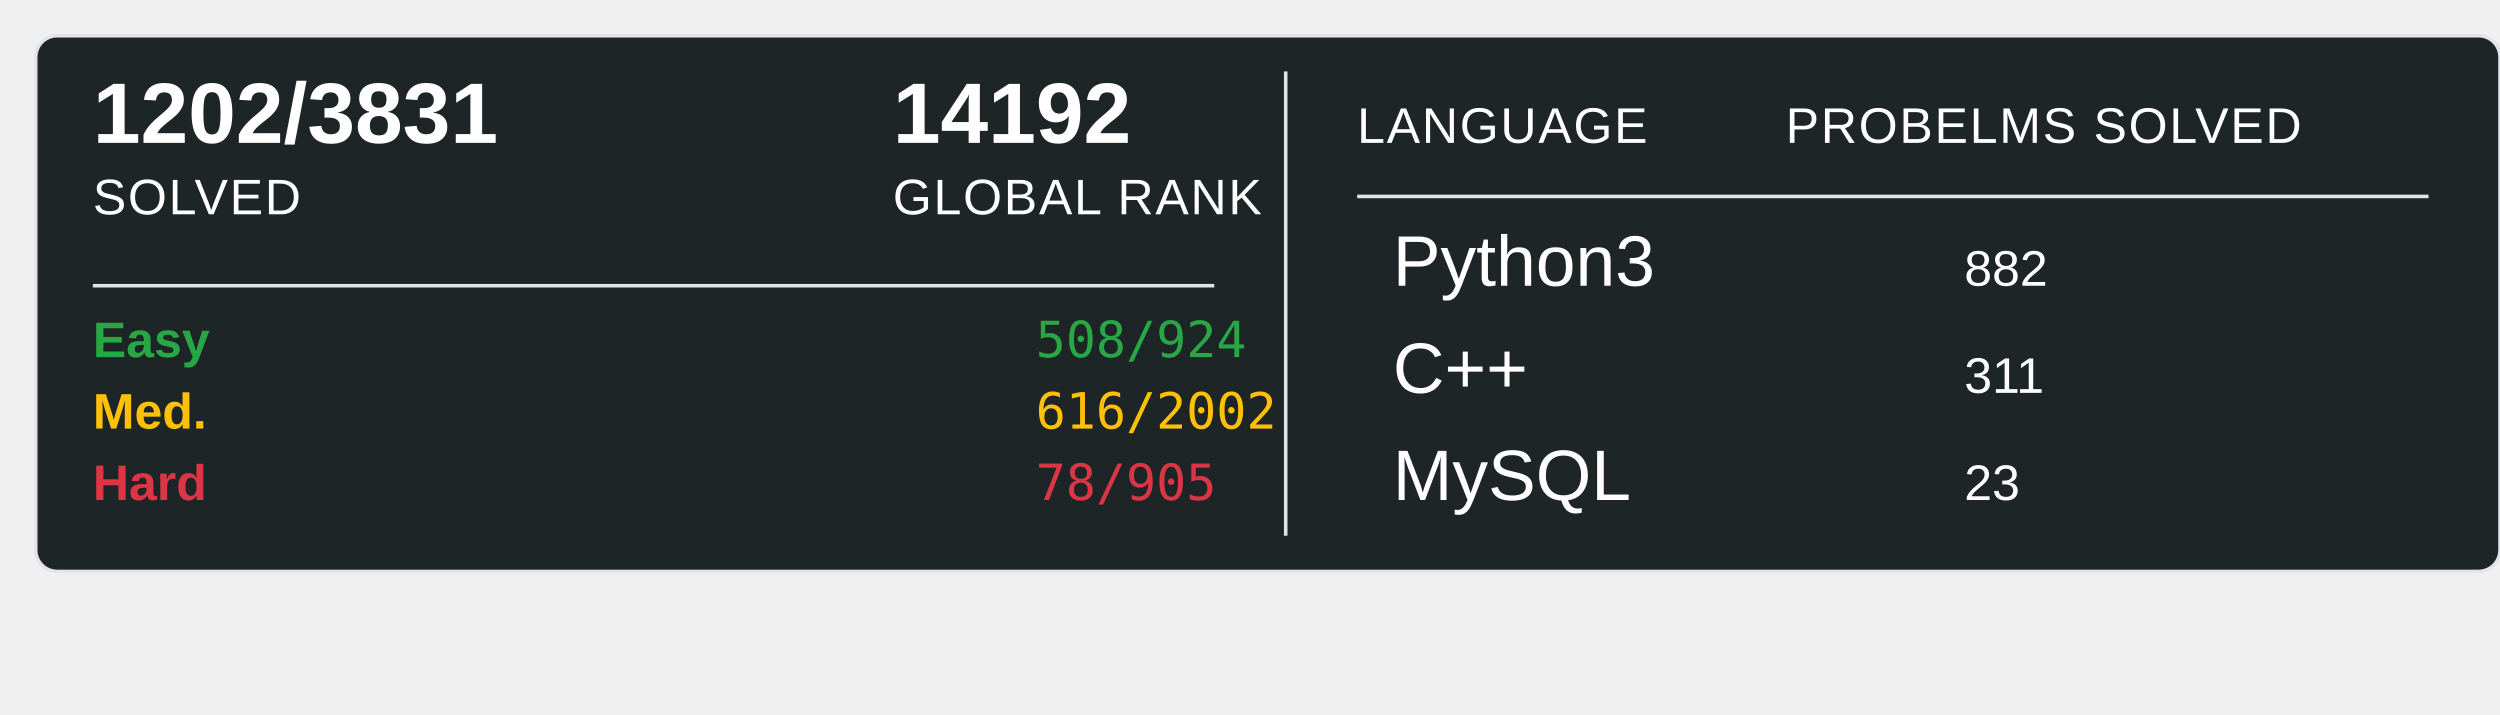
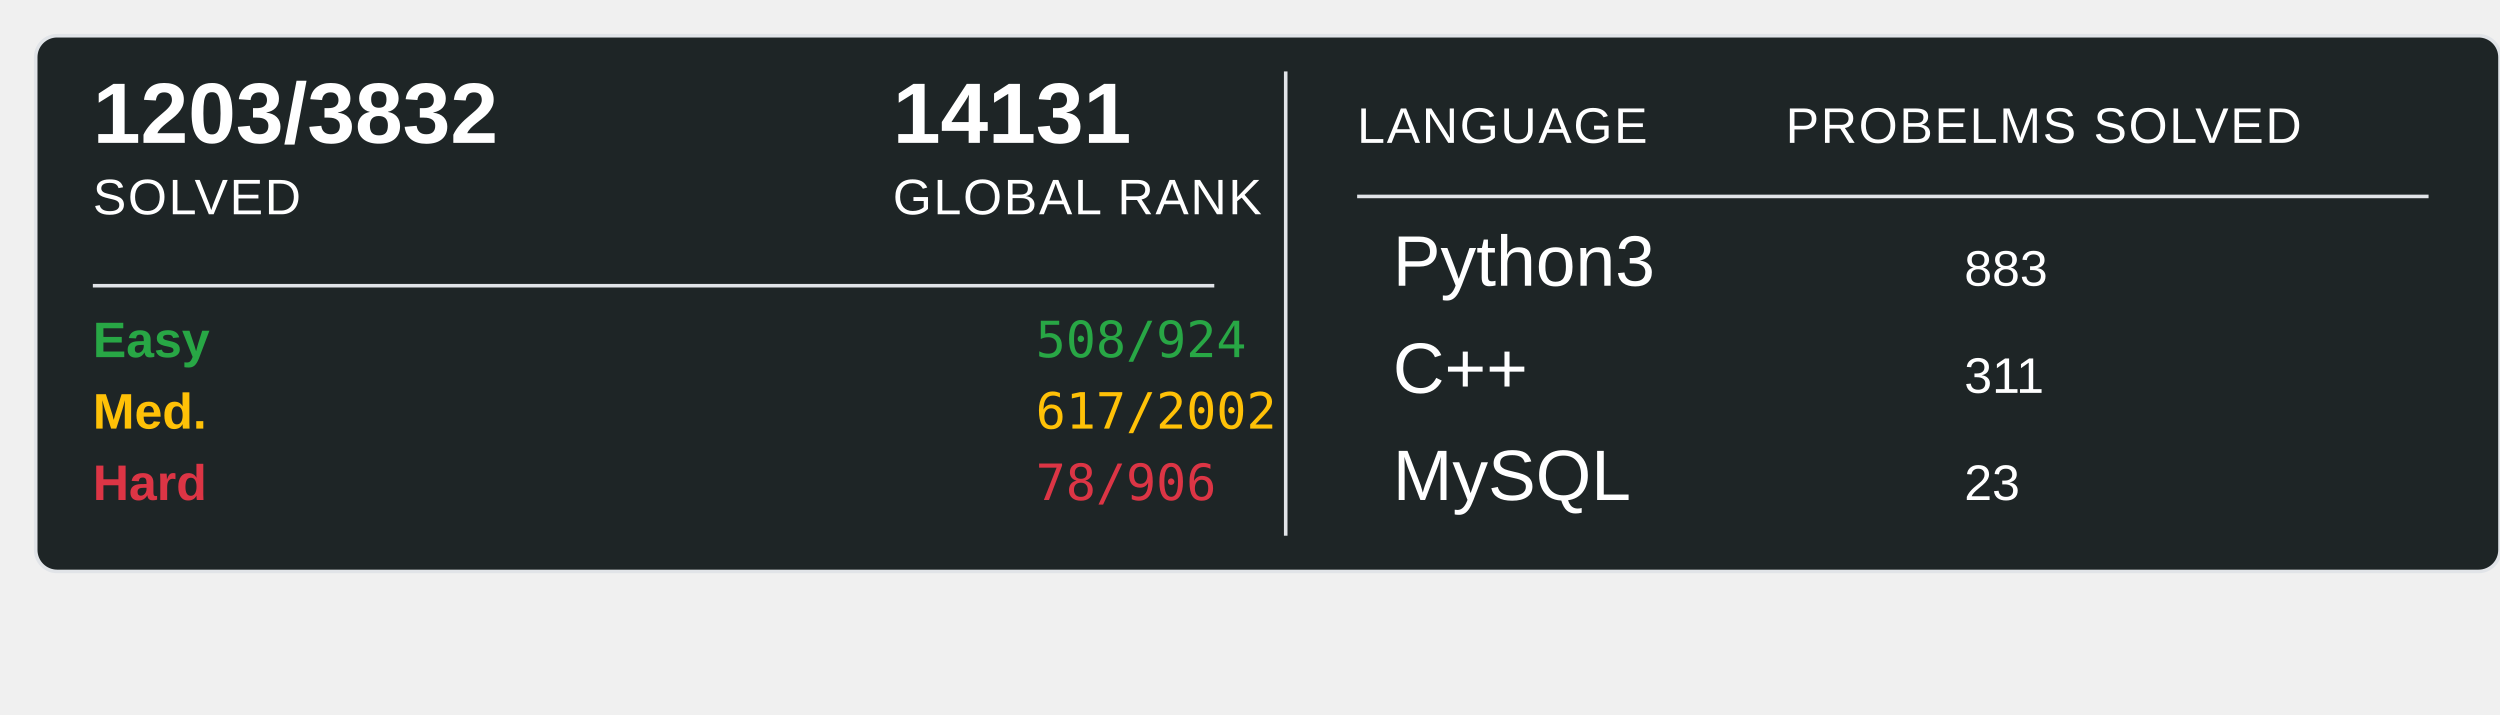
<svg xmlns="http://www.w3.org/2000/svg" width="700" height="200">
  <rect x="10" y="10" width="690" height="150" rx="6" ry="6" fill="#1E2526" stroke="#e1e4e8" stroke-width="1" />
-   <text x="26" y="40" font-family="Arial, sans-serif" font-size="24" font-weight="600" fill="#ffffff">1202/3831</text>
+   <text x="26" y="40" font-family="Arial, sans-serif" font-size="24" font-weight="600" fill="#ffffff">1203/3832</text>
  <text x="26" y="60" font-family="Arial, sans-serif" font-size="14" fill="#ffffff" text-transform="uppercase" letter-spacing="0.5">SOLVED</text>
-   <text x="250" y="40" font-family="Arial, sans-serif" font-size="24" font-weight="600" fill="#ffffff">14192</text>
+   <text x="250" y="40" font-family="Arial, sans-serif" font-size="24" font-weight="600" fill="#ffffff">14131</text>
  <text x="250" y="60" font-family="Arial, sans-serif" font-size="14" fill="#ffffff" text-transform="uppercase" letter-spacing="0.5">GLOBAL RANK</text>
  <line x1="26" y1="80" x2="340" y2="80" stroke="#e1e4e8" stroke-width="1" />
  <text x="26" y="100" font-family="Arial, sans-serif" font-size="14" font-weight="600" fill="#28a745">Easy</text>
  <text x="290" y="100" font-family="monospace" font-size="14" fill="#28a745">508/924</text>
  <text x="26" y="120" font-family="Arial, sans-serif" font-size="14" font-weight="600" fill="#ffc107">Med.</text>
-   <text x="290" y="120" font-family="monospace" font-size="14" fill="#ffc107">616/2002</text>
+   <text x="290" y="120" font-family="monospace" font-size="14" fill="#ffc107">617/2002</text>
  <text x="26" y="140" font-family="Arial, sans-serif" font-size="14" font-weight="600" fill="#dc3545">Hard</text>
-   <text x="290" y="140" font-family="monospace" font-size="14" fill="#dc3545">78/905</text>
+   <text x="290" y="140" font-family="monospace" font-size="14" fill="#dc3545">78/906</text>
  <line x1="360" y1="20" x2="360" y2="150" stroke="#e1e4e8" stroke-width="1" />
  <text x="380" y="40" font-family="Arial, sans-serif" font-size="14" fill="#ffffff" text-transform="uppercase" letter-spacing="0.5">LANGUAGE</text>
  <line x1="380" y1="55" x2="680" y2="55" stroke="#e1e4e8" stroke-width="1" />
  <text x="500" y="40" font-family="Arial, sans-serif" font-size="14" fill="#ffffff" text-transform="uppercase" letter-spacing="0.5">PROBELMS SOLVED</text>
  <text x="390" y="80" font-family="Arial, sans-serif" font-size="20" fill="#ffffff">Python3</text>
-   <text x="550" y="80" font-family="Arial, sans-serif" font-size="14" fill="#ffffff">882</text>
+   <text x="550" y="80" font-family="Arial, sans-serif" font-size="14" fill="#ffffff">883</text>
  <text x="390" y="110" font-family="Arial, sans-serif" font-size="20" fill="#ffffff">C++</text>
  <text x="550" y="110" font-family="Arial, sans-serif" font-size="14" fill="#ffffff">311</text>
  <text x="390" y="140" font-family="Arial, sans-serif" font-size="20" fill="#ffffff">MySQL</text>
  <text x="550" y="140" font-family="Arial, sans-serif" font-size="14" fill="#ffffff">23</text>
</svg>
